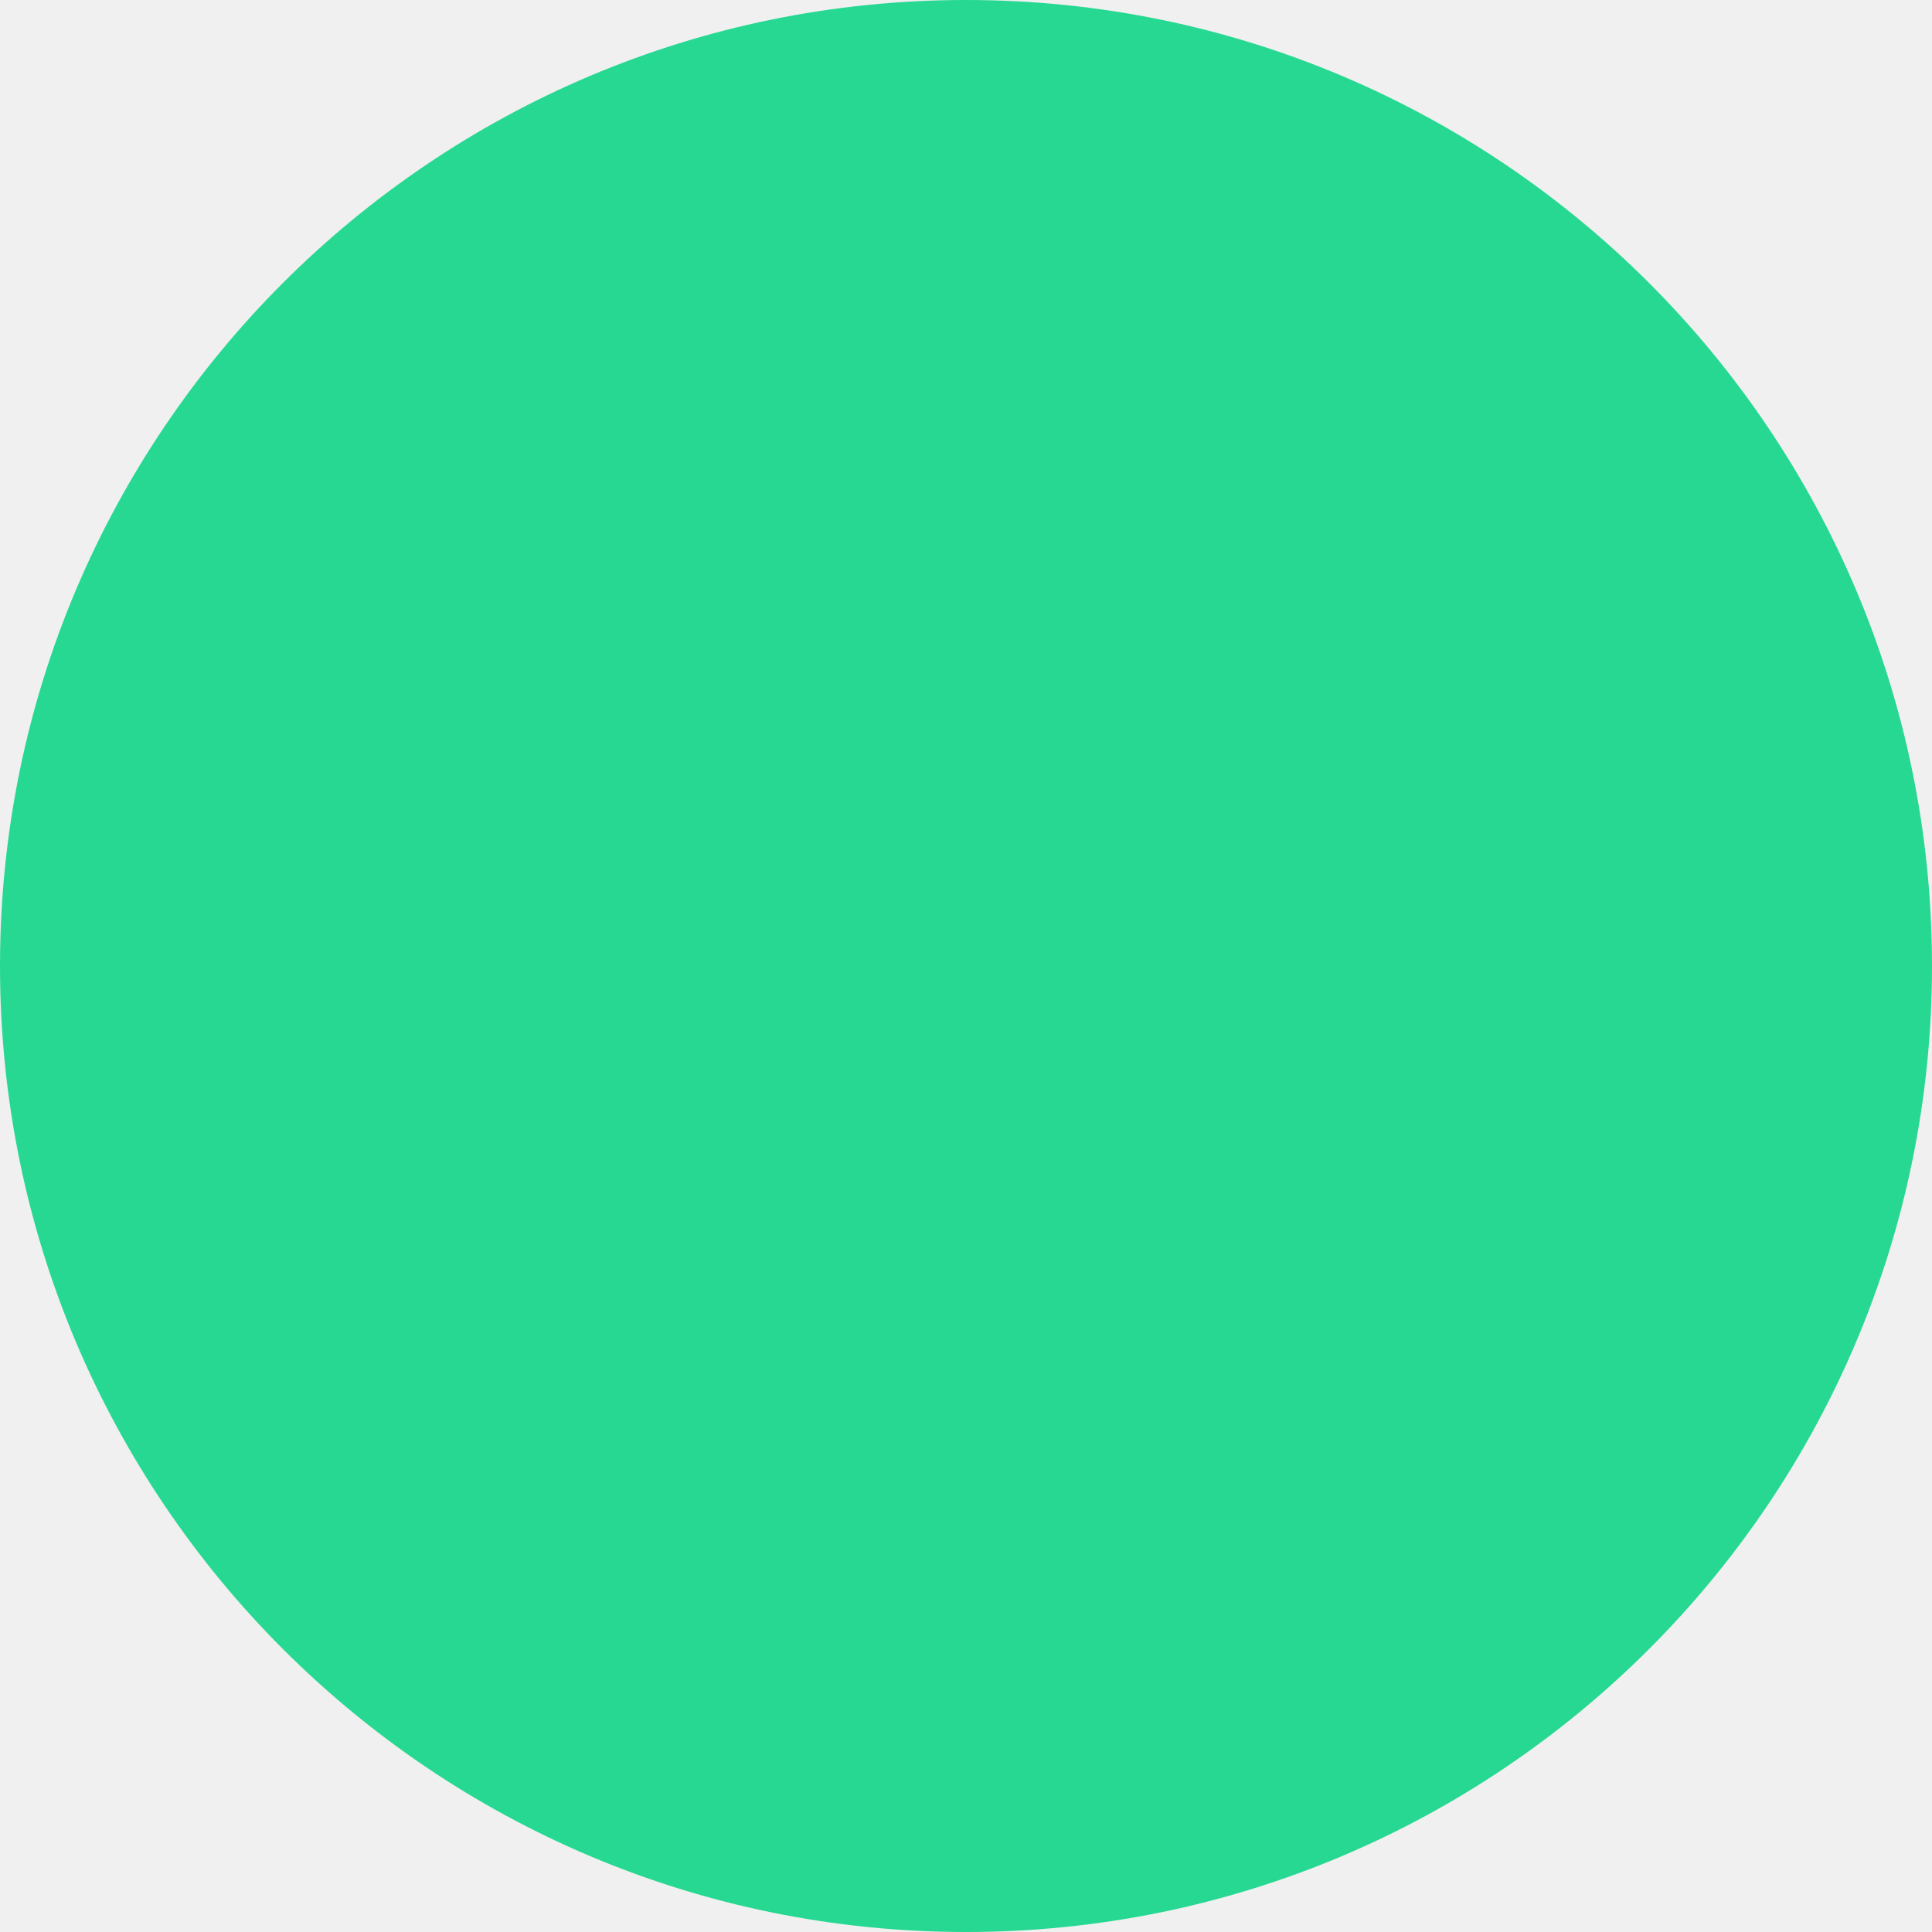
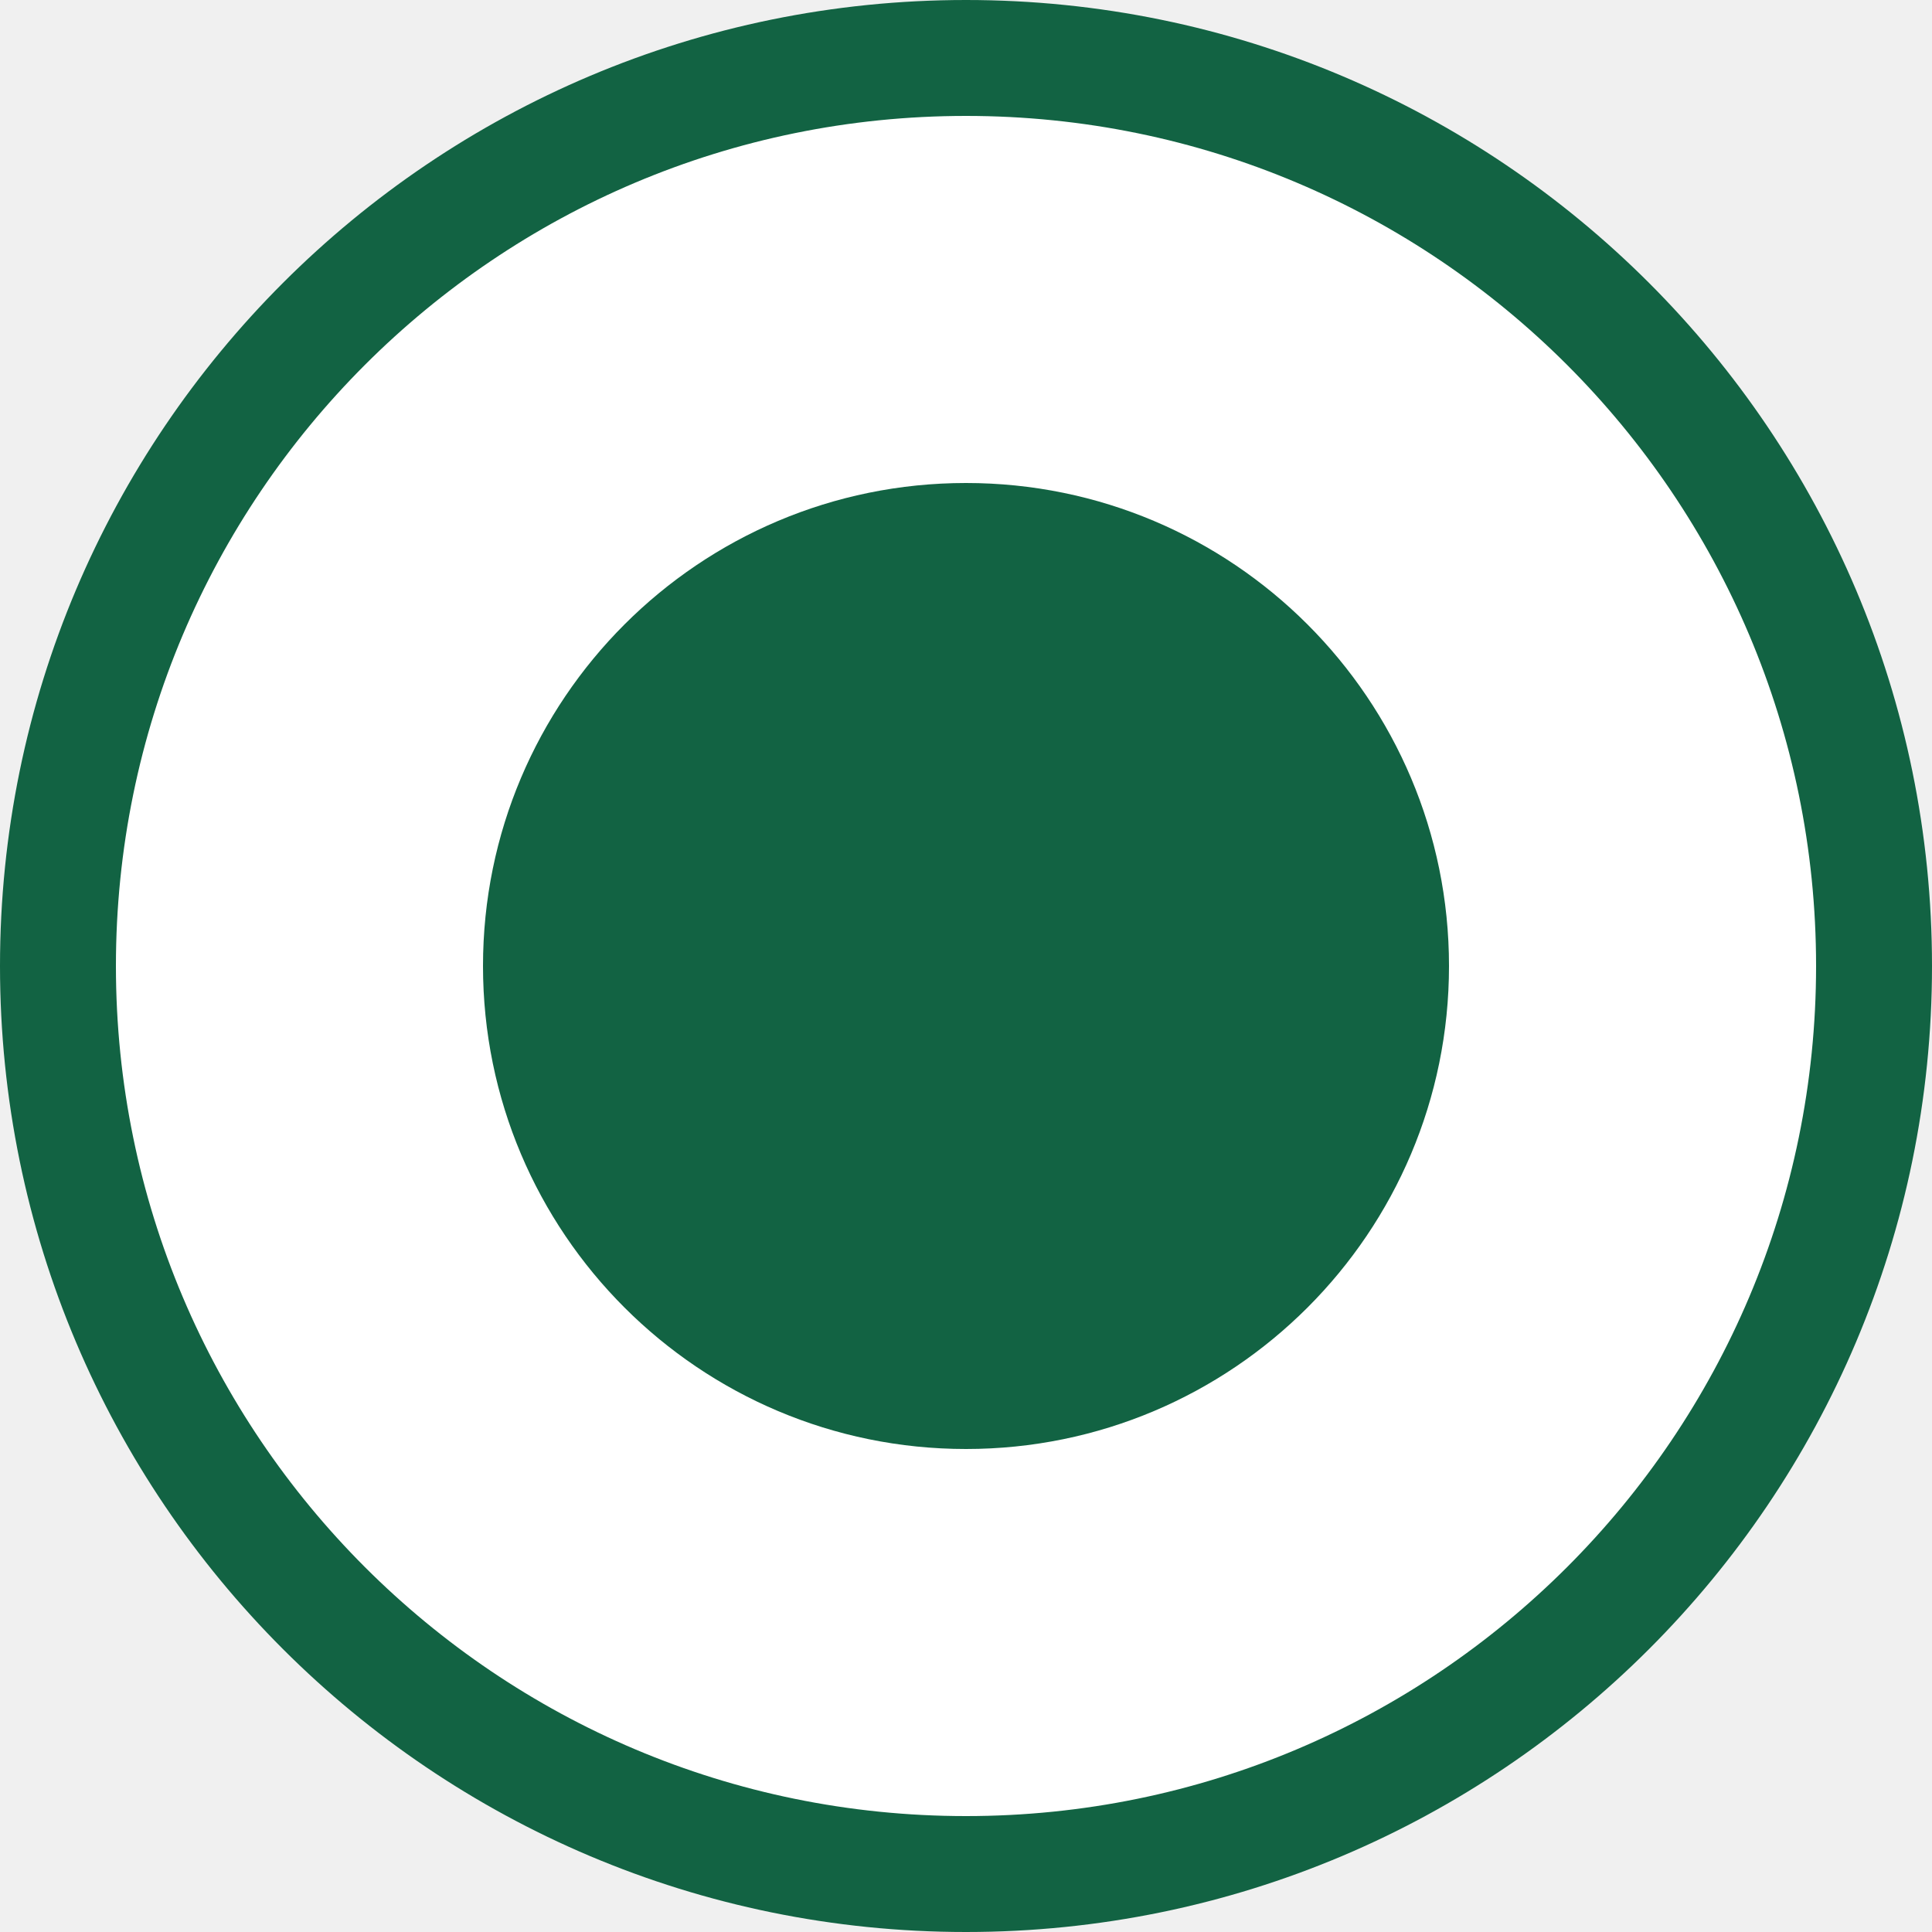
- <svg xmlns="http://www.w3.org/2000/svg" width="10" height="10" viewBox="0 0 10 10" fill="none">
-   <circle cx="5" cy="5" r="5" fill="#27D892" />
+ <svg xmlns="http://www.w3.org/2000/svg" width="20" height="20" viewBox="0 0 20 20" fill="none">
+   <circle cx="10" cy="10" r="9.4" transform="rotate(-180 10 10)" fill="white" stroke="#126343" stroke-width="1.2" />
+   <circle cx="10" cy="10" r="5" transform="rotate(-180 10 10)" fill="#126343" />
</svg>
